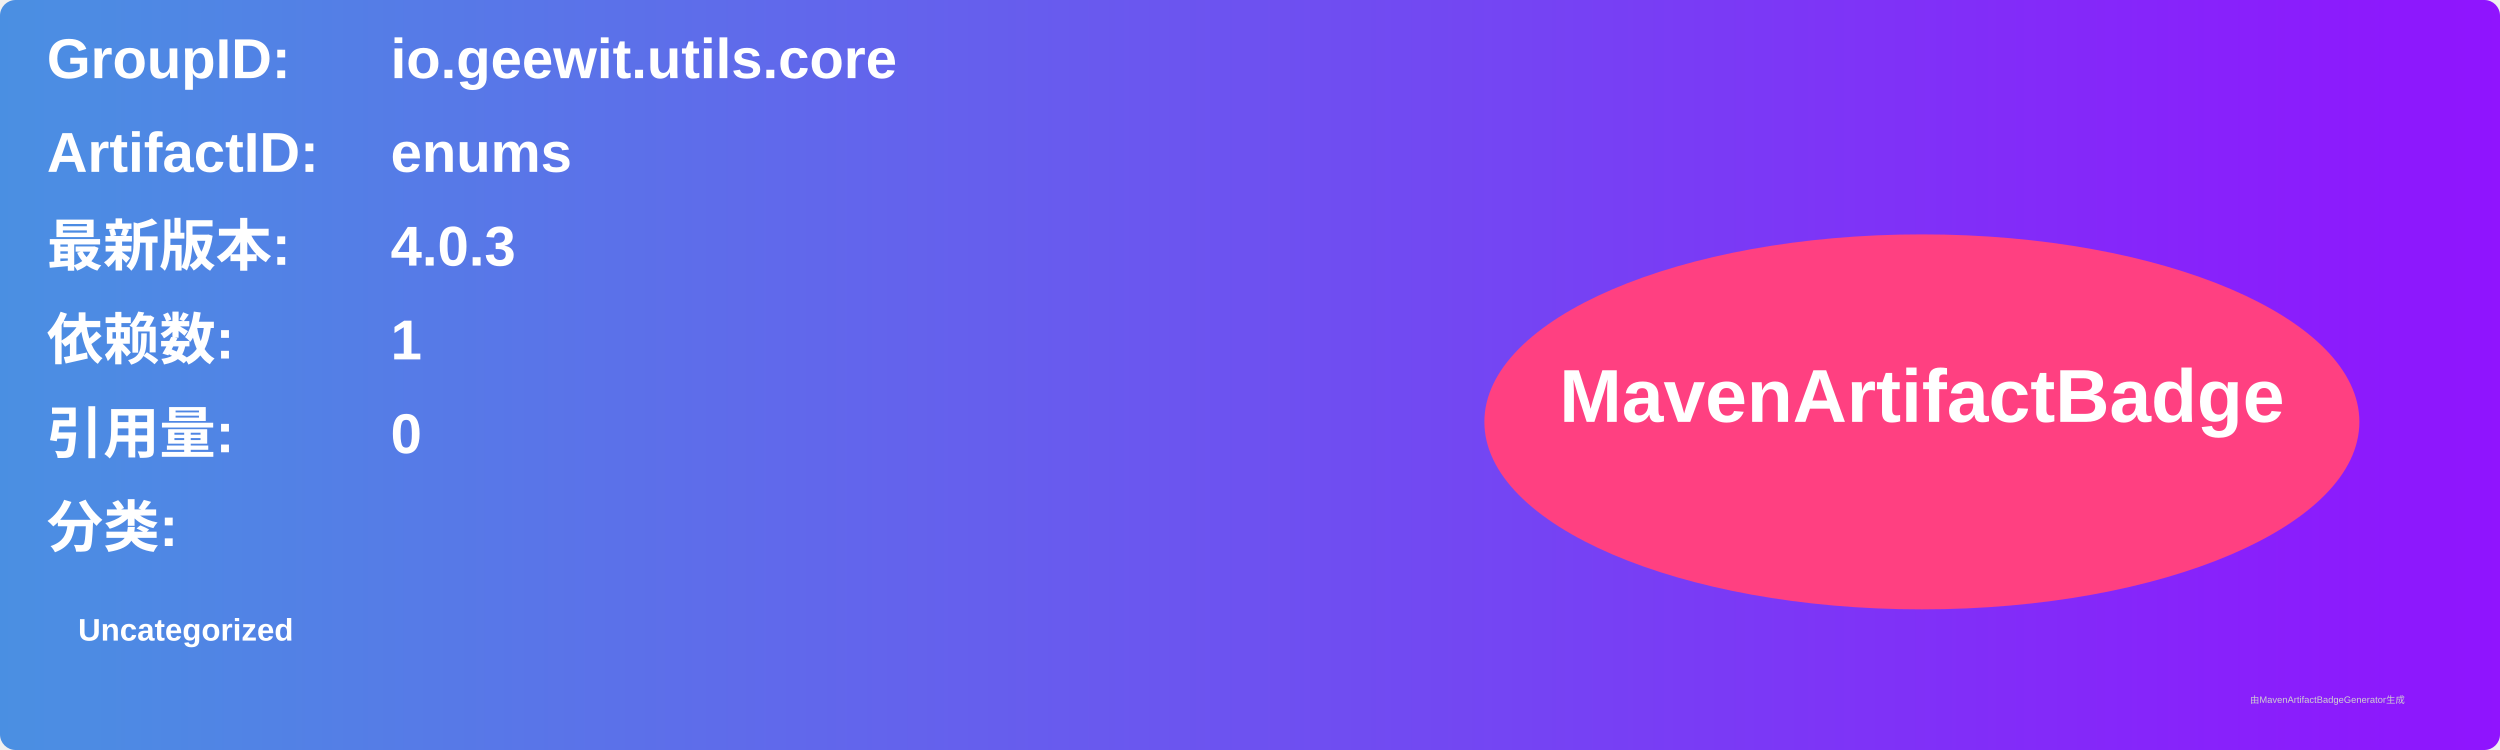
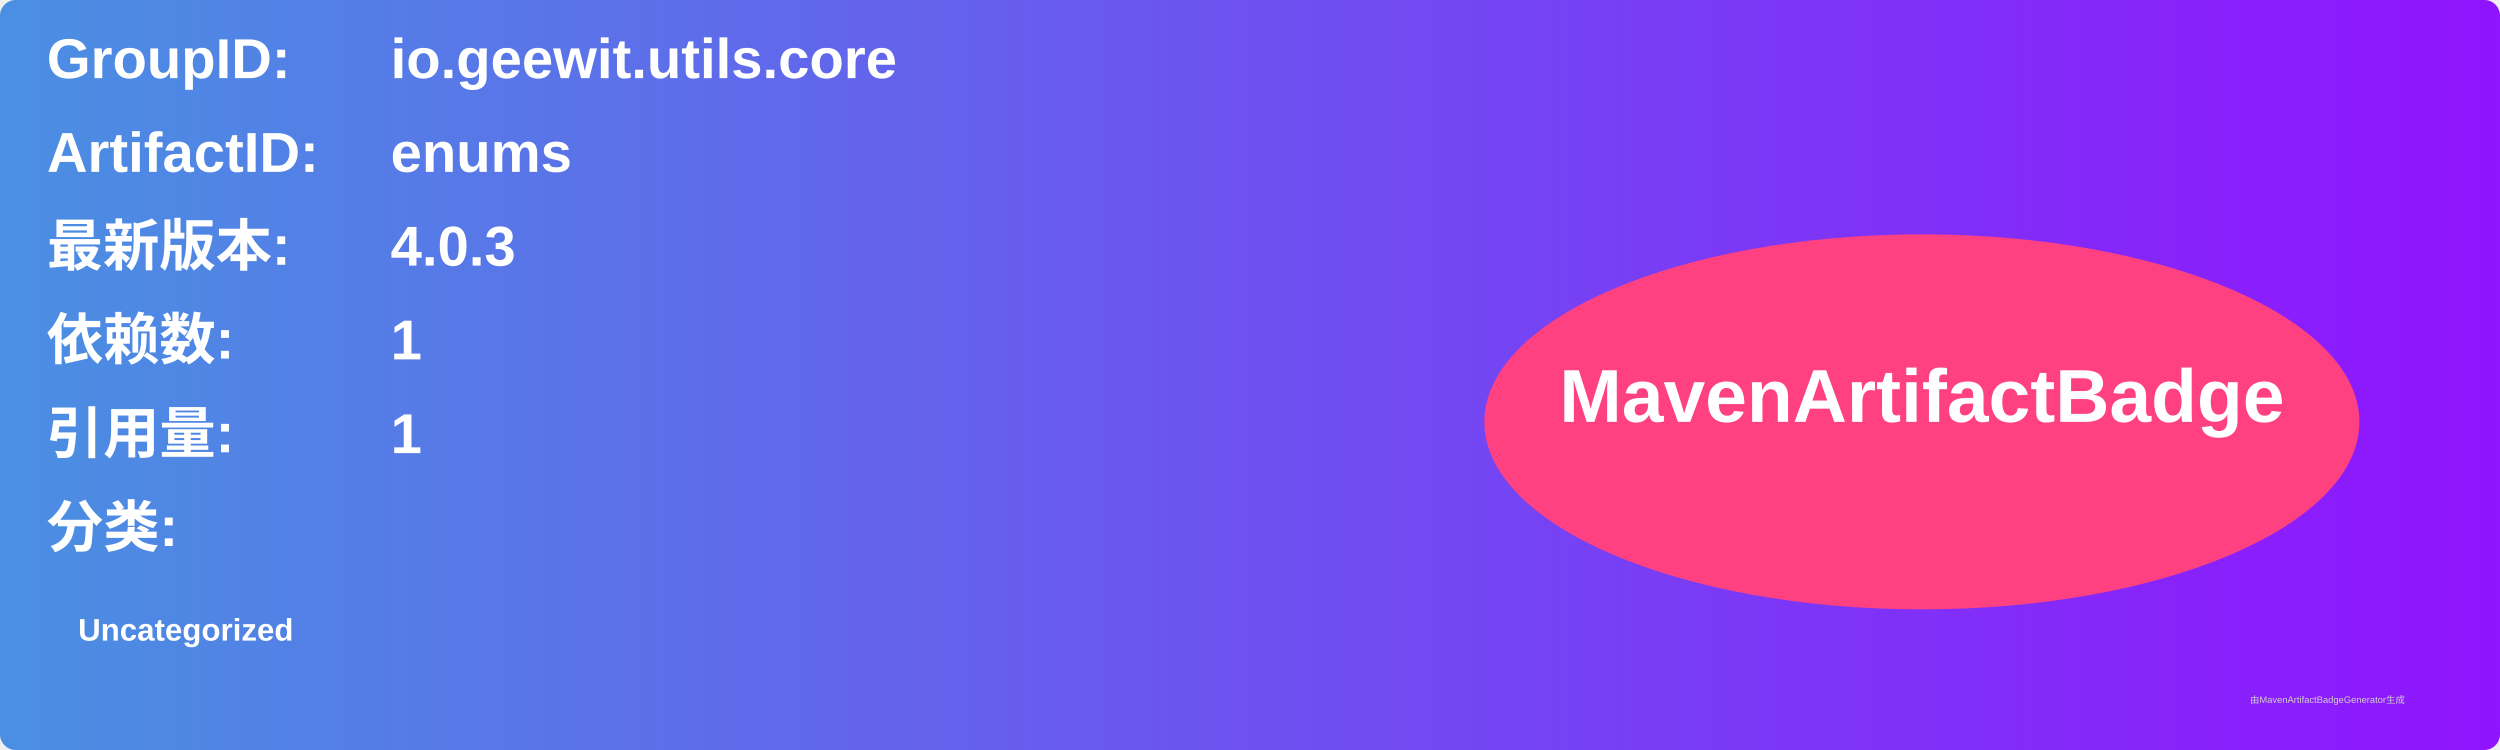
<svg xmlns="http://www.w3.org/2000/svg" width="800" height="240" viewBox="0 0 800 240">
  <linearGradient id="grad" x1="0%" y1="0%" x2="100%" y2="0%">
    <stop offset="0%" stop-color="#4a90e2" />
    <stop offset="100%" stop-color="#9013fe" />
  </linearGradient>
  <rect width="100%" height="100%" rx="5" ry="5" fill="url(#grad)" />
  <g transform="translate(15, 15)">
    <text x="0" y="10" font-family="Arial" font-size="18" fill="white" font-weight="bold" width="260">GroupID:</text>
    <text x="110" y="10" font-family="Arial" font-size="18" fill="white" font-weight="bold" width="460">io.geewit.utils.core</text>
    <text x="0" y="40" font-family="Arial" font-size="18" fill="white" font-weight="bold" width="260">ArtifactID:</text>
    <text x="110" y="40" font-family="Arial" font-size="18" fill="white" font-weight="bold" width="460">enums</text>
    <text x="0" y="70" font-family="Arial" font-size="18" fill="white" font-weight="bold">最新版本:</text>
    <text x="110" y="70" font-family="Arial" font-size="18" fill="white" font-weight="bold">
      <tspan font-weight="bold">4.0.3</tspan>
    </text>
    <text x="0" y="100" font-family="Arial" font-size="18" fill="white" font-weight="bold">依赖数: </text>
    <text x="110" y="100" font-family="Arial" font-size="18" fill="white">
      <tspan font-weight="bold">1</tspan>
    </text>
    <text x="0" y="130" font-family="Arial" font-size="18" fill="white" font-weight="bold">引用量: </text>
    <text x="110" y="130" font-family="Arial" font-size="18" fill="white">
-       <tspan font-weight="bold">0</tspan>
+       <tspan font-weight="bold">1</tspan>
    </text>
    <text x="0" y="160" font-family="Arial" font-size="18" fill="white" font-weight="bold">分类:</text>
    <text x="10" y="190" font-family="Arial" font-size="10" fill="white">
      <tspan font-weight="bold">Uncategorized</tspan>
    </text>
    <ellipse cx="600" cy="120" rx="140" ry="60" fill="#ff4081" />
    <text x="600" y="120" text-anchor="middle" font-family="Arial" font-size="24" fill="white" font-weight="bold">MavenArtifactBadge</text>
  </g>
  <text x="720" y="225" font-family="Arial" font-size="3" fill="#d0d0d0">由MavenArtifactBadgeGenerator生成</text>
</svg>
